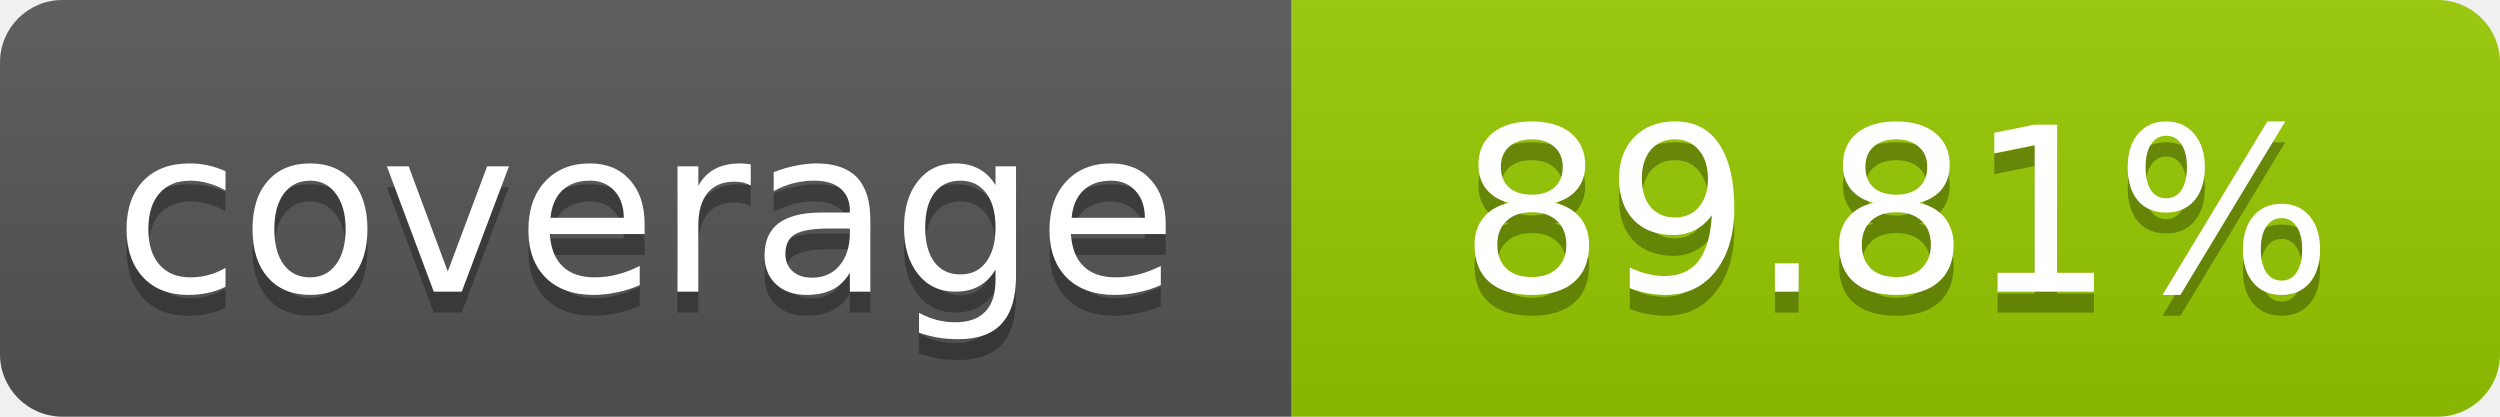
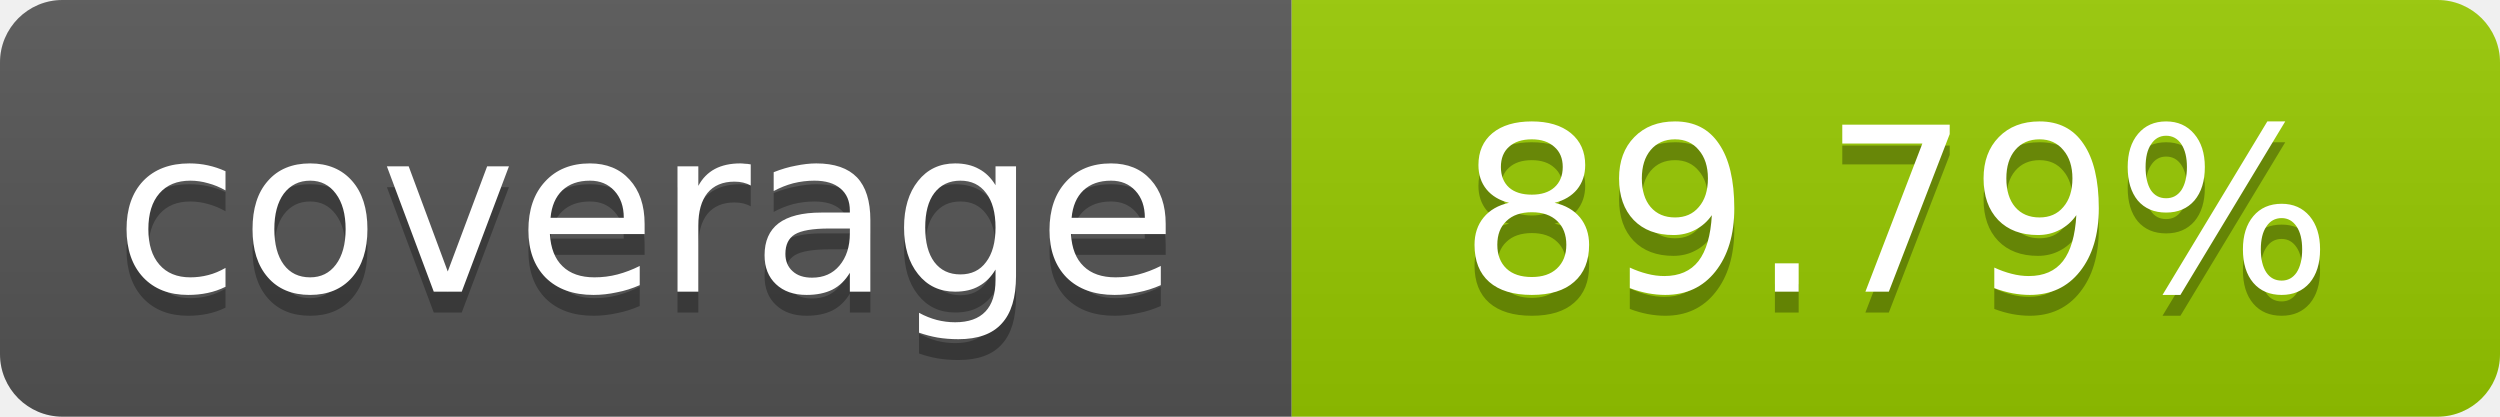
- <svg xmlns="http://www.w3.org/2000/svg" width="120" height="20" role="img" aria-label="coverage: 89.81%">
+ <svg xmlns="http://www.w3.org/2000/svg" width="120" height="20" role="img" aria-label="coverage: 89.79%">
  <linearGradient id="s" x2="0" y2="100%">
    <stop offset="0" stop-color="#bbb" stop-opacity=".1" />
    <stop offset="1" stop-opacity=".1" />
  </linearGradient>
  <clipPath id="r">
    <rect width="120" height="20" rx="3" fill="#fff" />
  </clipPath>
  <g clip-path="url(#r)">
    <rect width="62" height="20" fill="#555" />
    <rect x="62" width="58" height="20" fill="#97CA00" />
    <rect width="120" height="20" fill="url(#s)" />
  </g>
  <g fill="#fff" text-anchor="middle" font-family="Verdana,Geneva,DejaVu Sans,sans-serif" font-size="11">
    <text x="31" y="15" fill="#010101" fill-opacity=".3">coverage</text>
    <text x="31" y="14">coverage</text>
-     <text x="91" y="15" fill="#010101" fill-opacity=".3">89.81%</text>
-     <text x="91" y="14">89.81%</text>
+     <text x="91" y="15" fill="#010101" fill-opacity=".3">89.79%</text>
+     <text x="91" y="14">89.79%</text>
  </g>
</svg>
